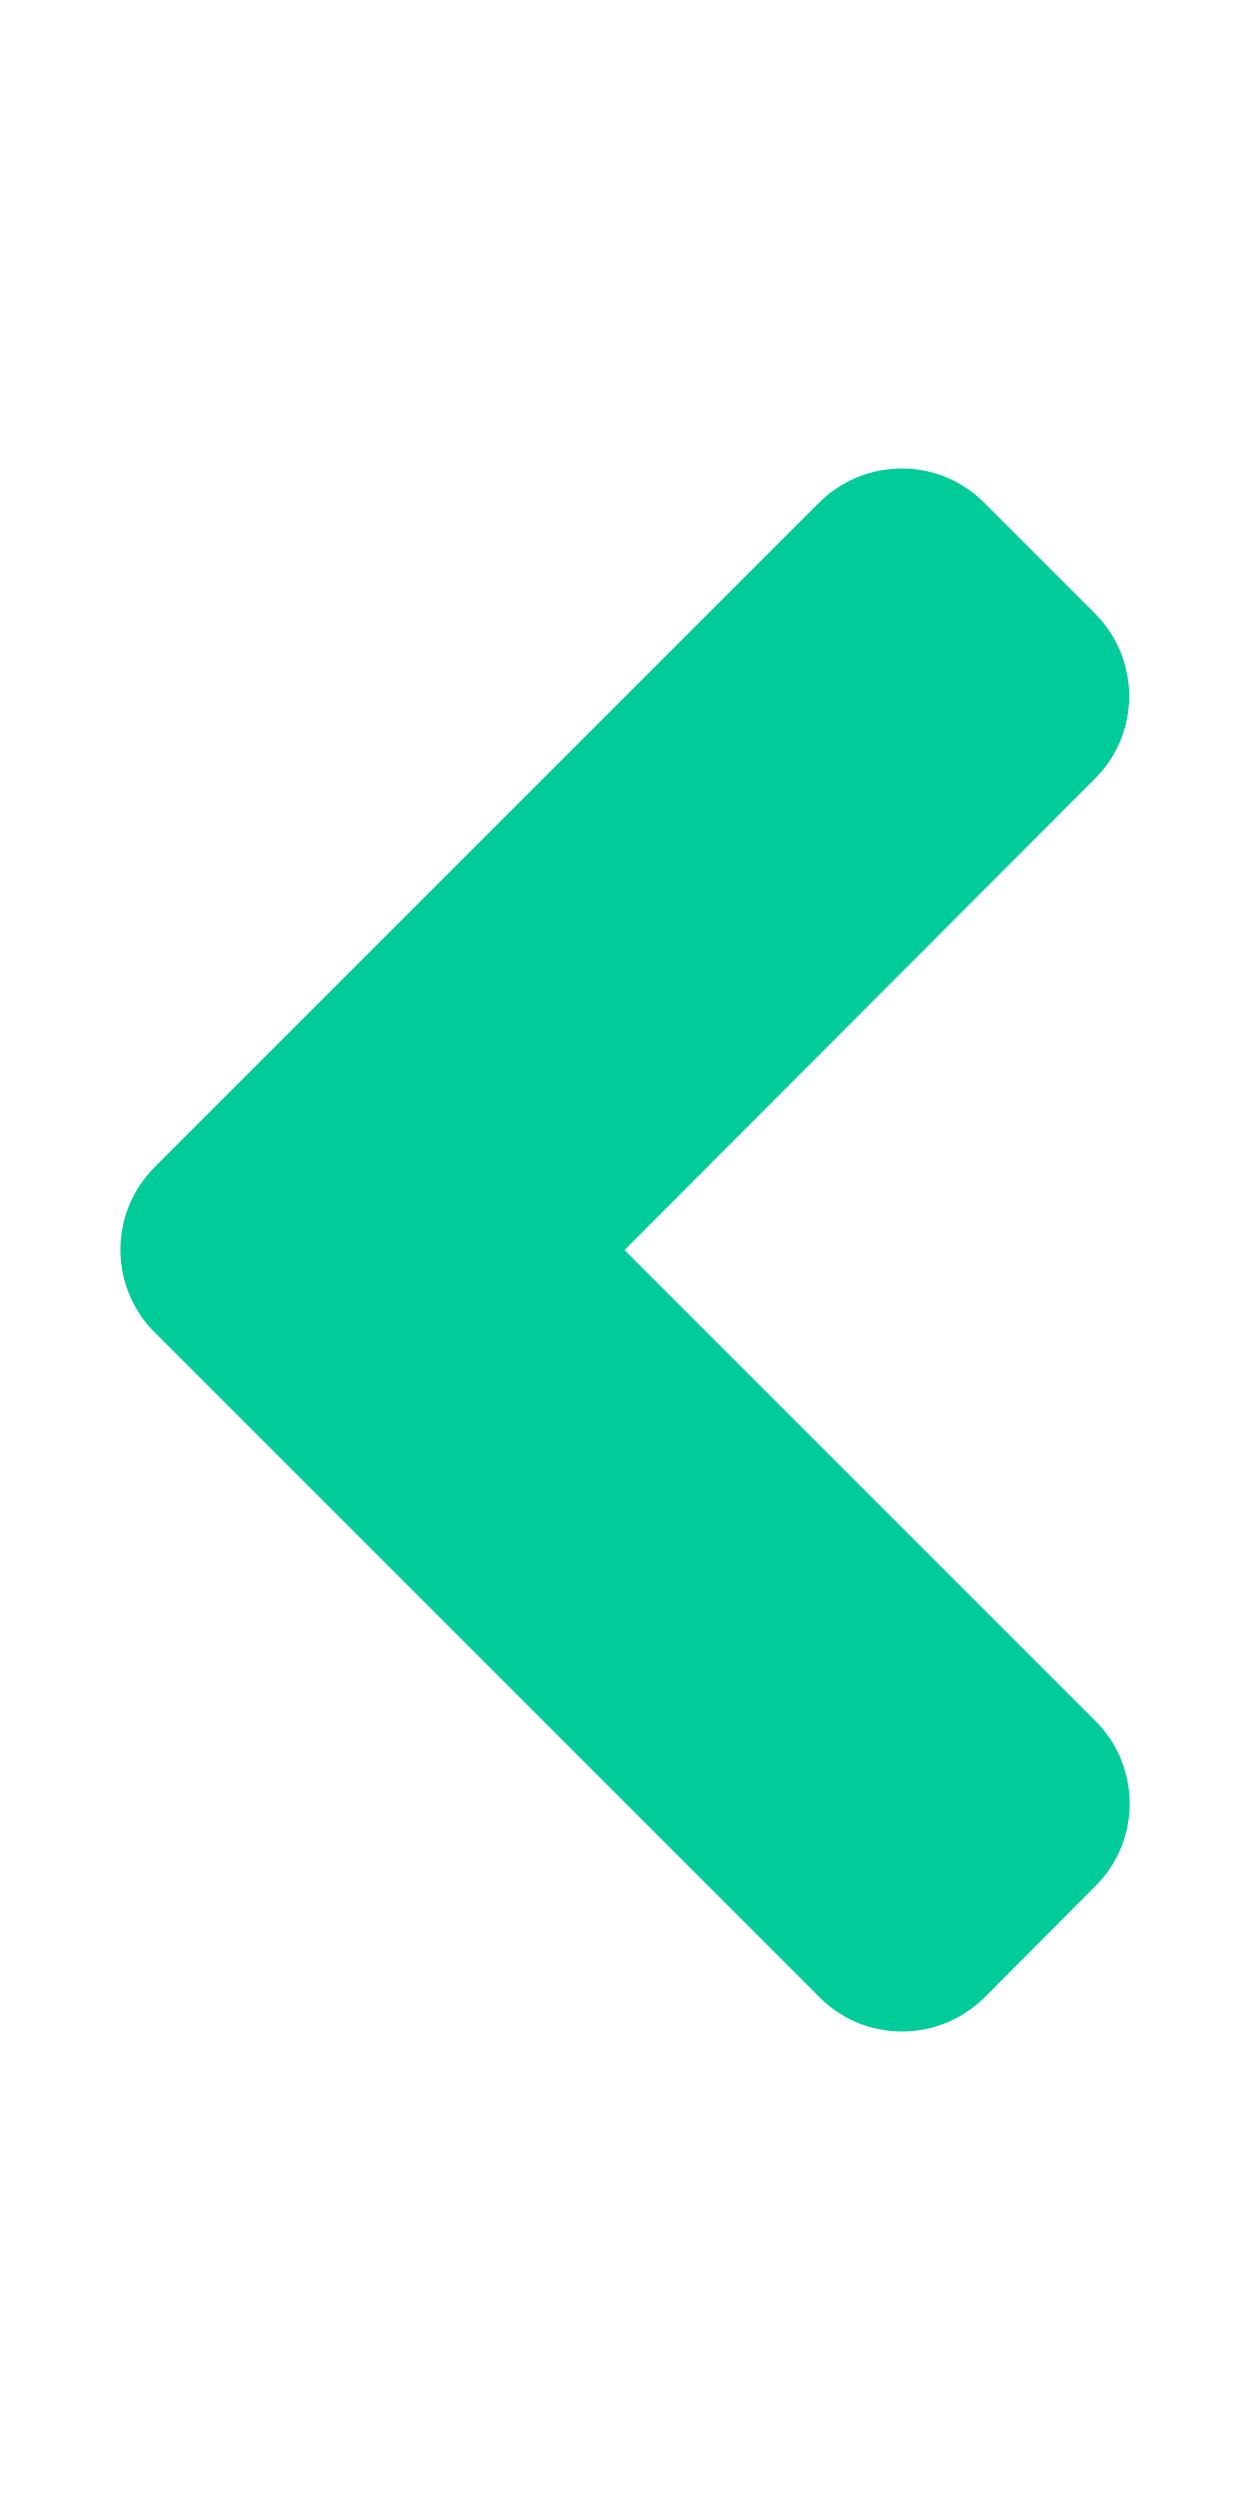
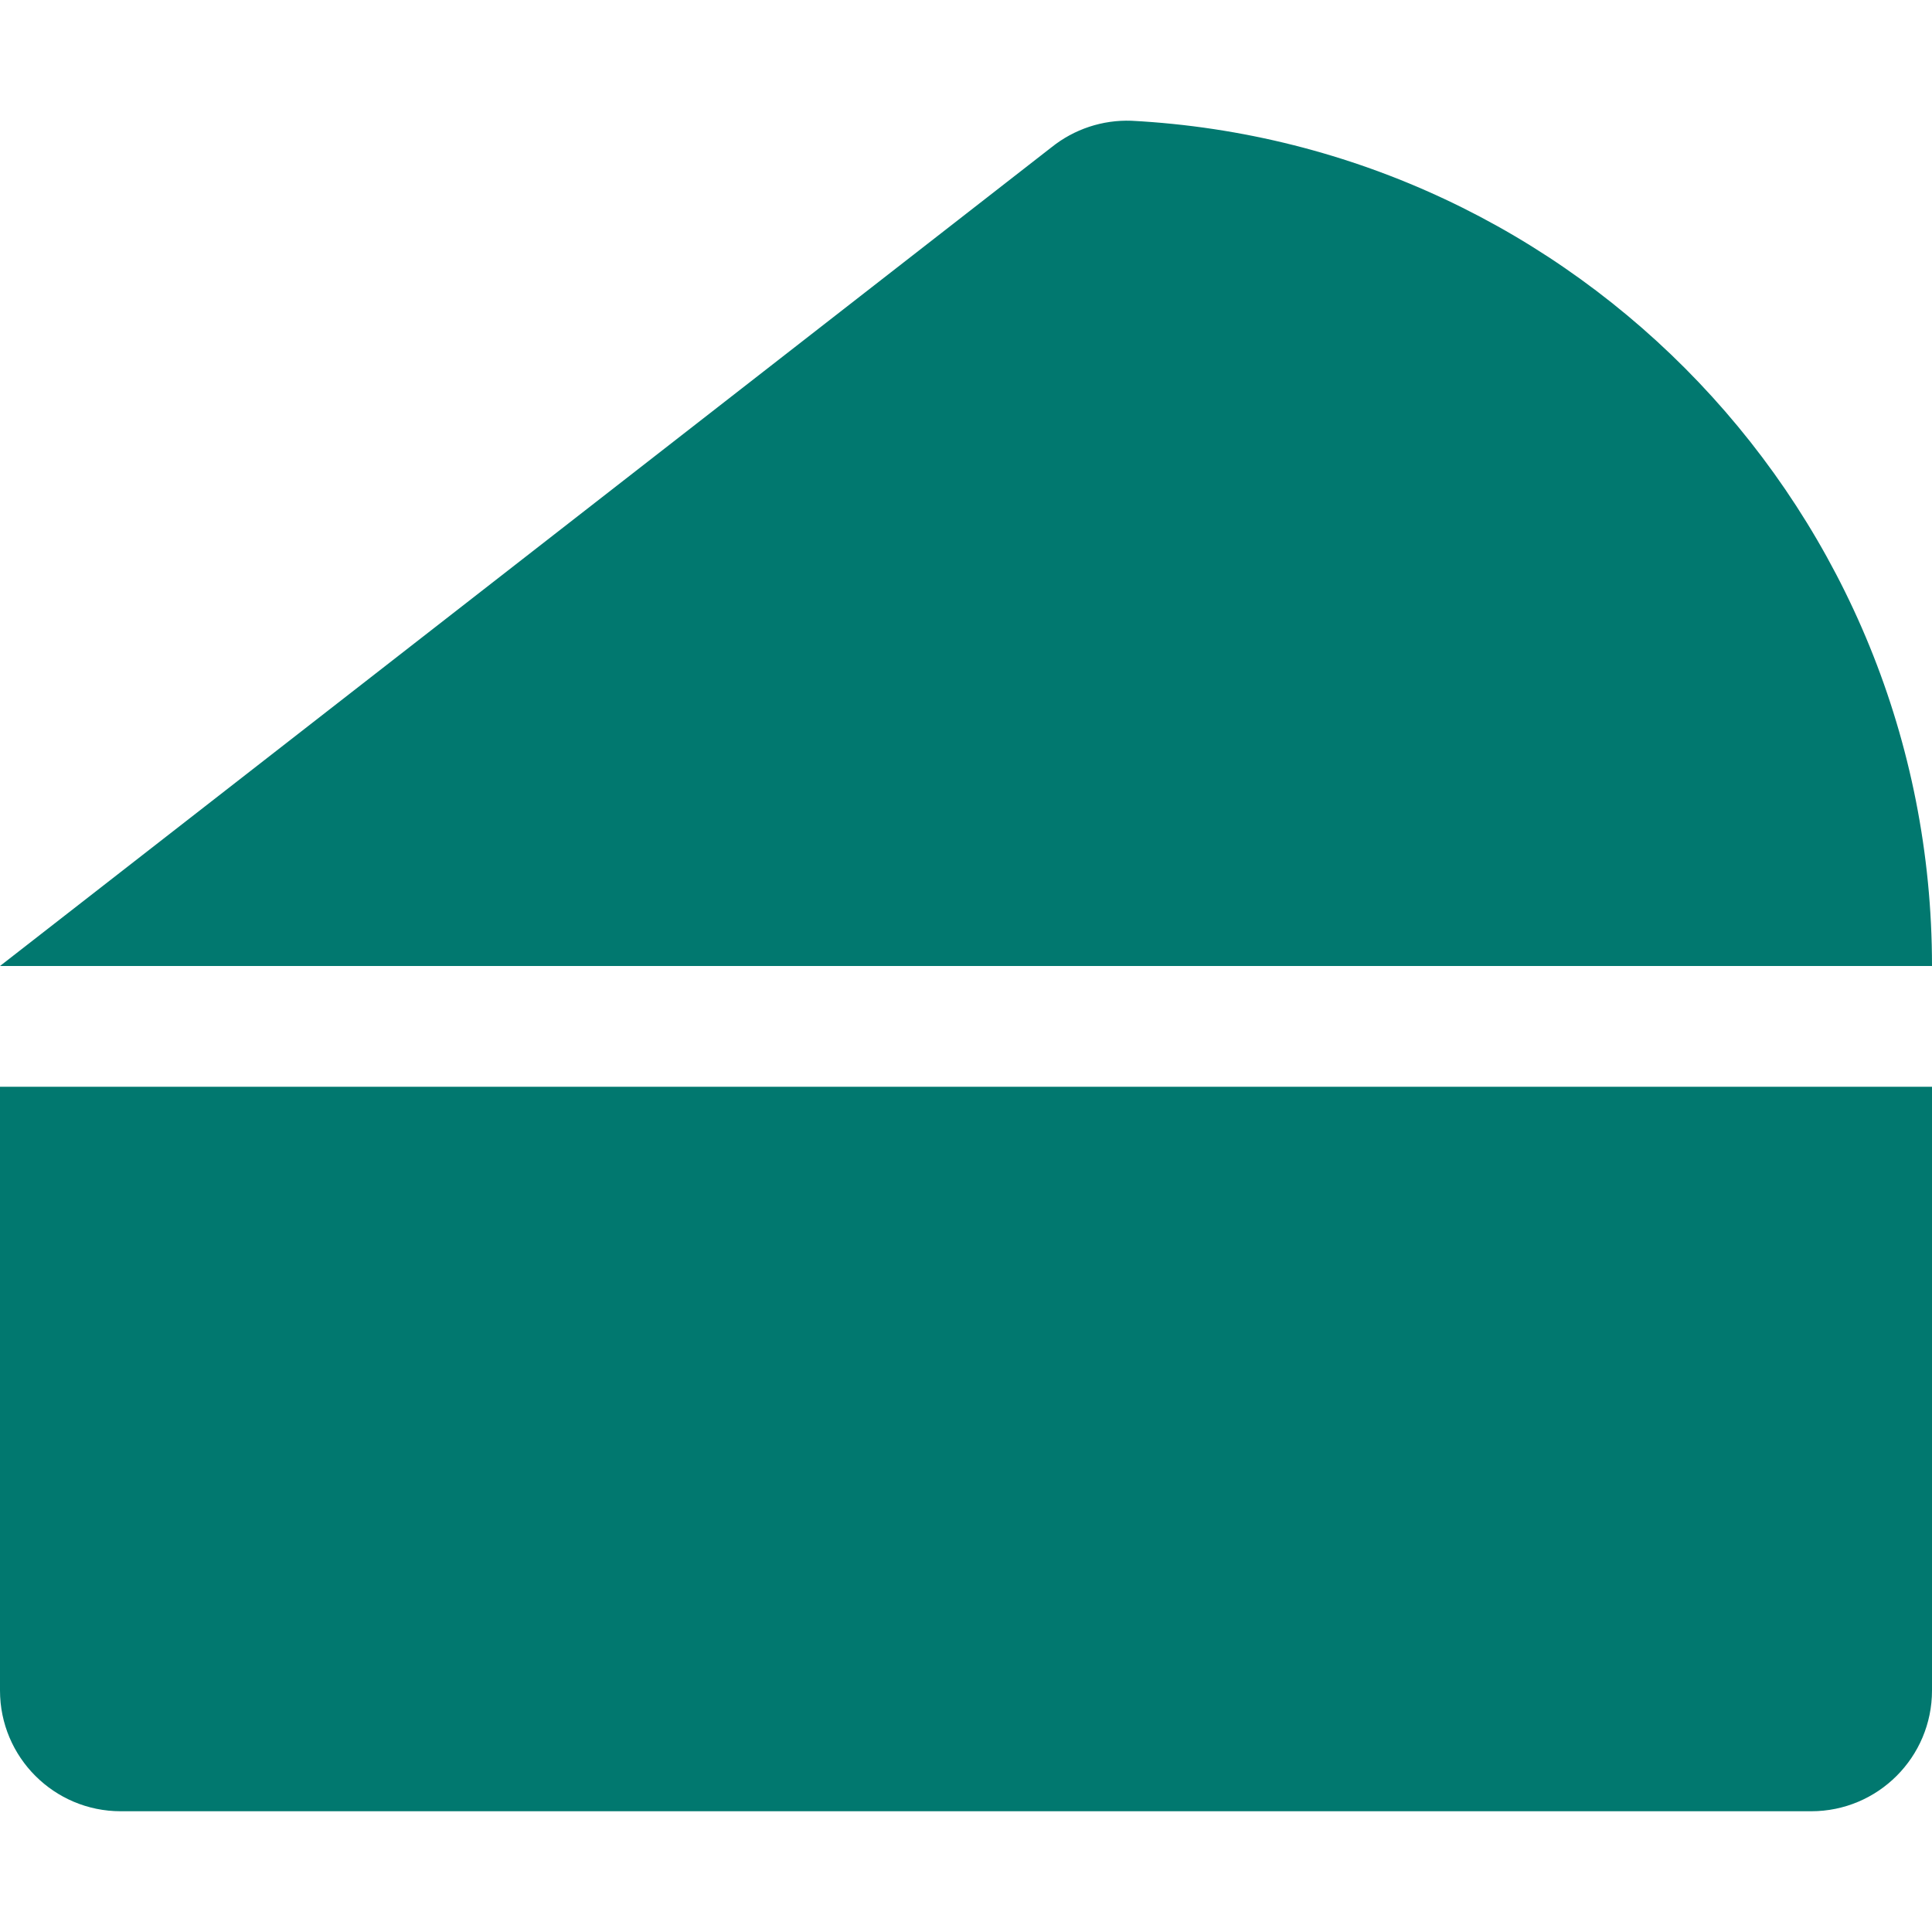
- <svg xmlns="http://www.w3.org/2000/svg" style="fill:#00CC99;" viewBox="0 0 256 512">
-   <path d="M31.7 239l136-136c9.4-9.4 24.6-9.4 33.9 0l22.6 22.6c9.4 9.4 9.4 24.6 0 33.9L127.9 256l96.4 96.4c9.4 9.4 9.4 24.6 0 33.9L201.7 409c-9.4 9.4-24.6 9.4-33.9 0l-136-136c-9.5-9.4-9.5-24.6-.1-34z" />
+ <svg xmlns="http://www.w3.org/2000/svg" style="fill:#01786F;" viewBox="0 0 512 512">
+   <path d="M0 288v160a32 32 0 0 0 32 32h448a32 32 0 0 0 32-32V288zM299.83 32a32 32 0 0 0-21.13 7L0 256h512c0-119.89-94-217.8-212.17-224z" />
</svg>
